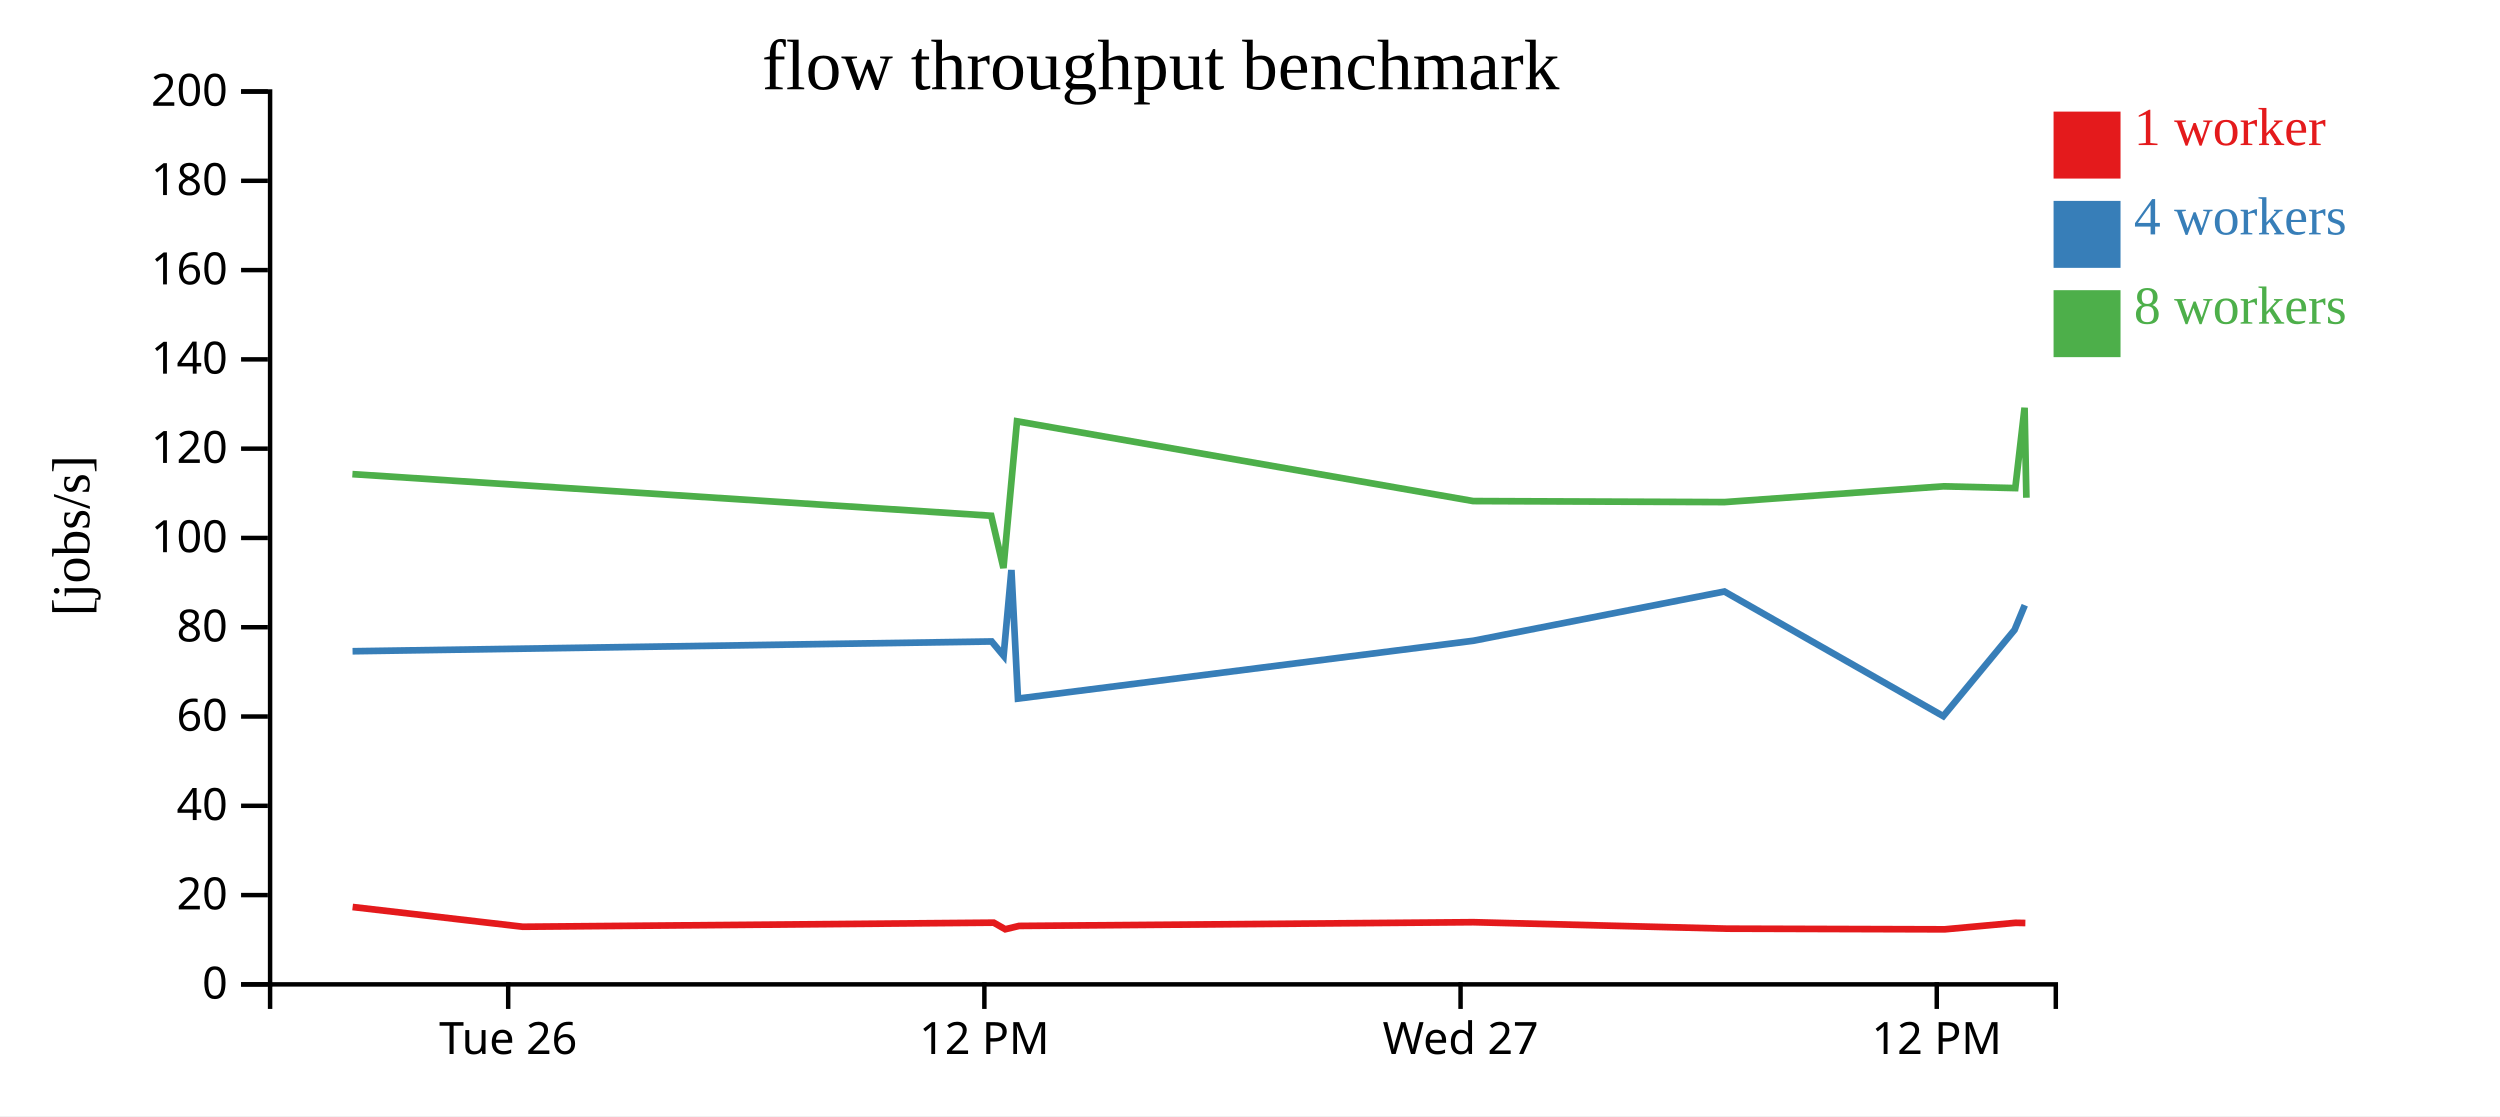
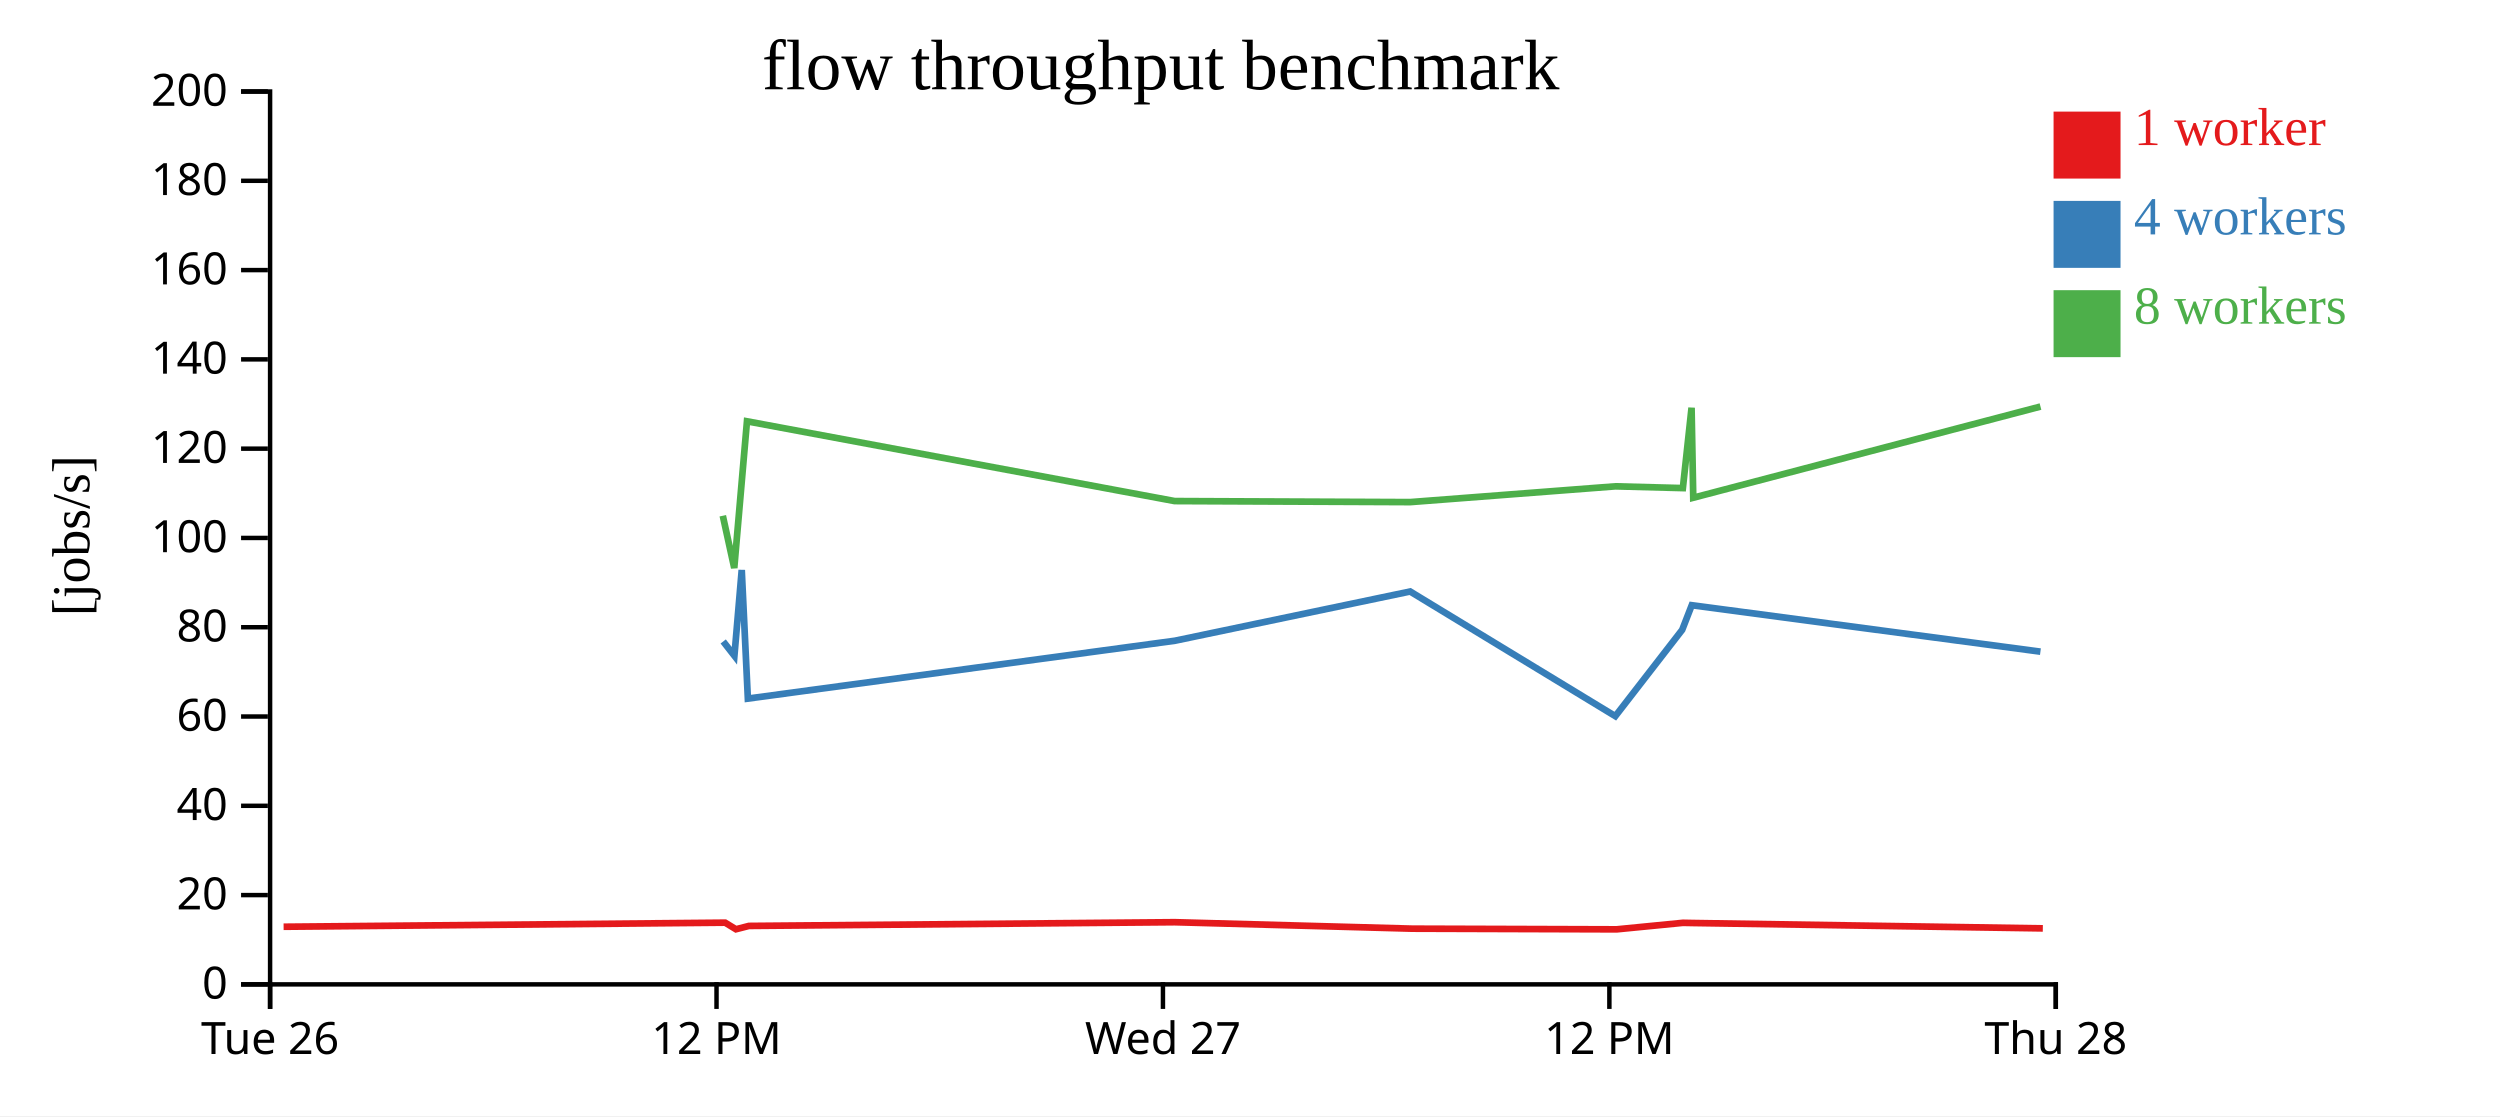
<svg xmlns="http://www.w3.org/2000/svg" width="560" height="250">
  <rect width="100%" height="100%" fill="white" />
  <g transform="translate(60,20)">
    <g transform="translate(0,200)" fill="none" font-size="10" font-family="sans-serif" text-anchor="middle">
      <path class="domain" stroke="currentColor" d="M0.5,6V0.5H400.5V6" />
-       <g class="tick" opacity="1" transform="translate(53.83333,0)">
+       <g class="tick" opacity="1" transform="translate(0.5,0)">
        <line stroke="currentColor" y2="6" />
        <text fill="currentColor" y="9" dy="0.71em">Tue 26</text>
      </g>
-       <g class="tick" opacity="1" transform="translate(160.5,0)">
+       <g class="tick" opacity="1" transform="translate(100.5,0)">
        <line stroke="currentColor" y2="6" />
        <text fill="currentColor" y="9" dy="0.71em">12 PM</text>
      </g>
-       <g class="tick" opacity="1" transform="translate(267.1667,0)">
+       <g class="tick" opacity="1" transform="translate(200.5,0)">
        <line stroke="currentColor" y2="6" />
        <text fill="currentColor" y="9" dy="0.71em">Wed 27</text>
      </g>
-       <g class="tick" opacity="1" transform="translate(373.8333,0)">
+       <g class="tick" opacity="1" transform="translate(300.5,0)">
        <line stroke="currentColor" y2="6" />
        <text fill="currentColor" y="9" dy="0.71em">12 PM</text>
+       </g>
+       <g class="tick" opacity="1" transform="translate(400.5,0)">
+         <line stroke="currentColor" y2="6" />
+         <text fill="currentColor" y="9" dy="0.71em">Thu 28</text>
      </g>
    </g>
    <g fill="none" font-size="10" font-family="sans-serif" text-anchor="end">
      <path class="domain" stroke="currentColor" d="M-6,200.5H0.5V0.5H-6" />
      <g class="tick" opacity="1" transform="translate(0,200.5)">
        <line stroke="currentColor" x2="-6" />
        <text fill="currentColor" x="-9" dy="0.32em">0</text>
      </g>
      <g class="tick" opacity="1" transform="translate(0,180.5)">
        <line stroke="currentColor" x2="-6" />
        <text fill="currentColor" x="-9" dy="0.32em">20</text>
      </g>
      <g class="tick" opacity="1" transform="translate(0,160.5)">
        <line stroke="currentColor" x2="-6" />
        <text fill="currentColor" x="-9" dy="0.32em">40</text>
      </g>
      <g class="tick" opacity="1" transform="translate(0,140.5)">
        <line stroke="currentColor" x2="-6" />
        <text fill="currentColor" x="-9" dy="0.32em">60</text>
      </g>
      <g class="tick" opacity="1" transform="translate(0,120.5)">
        <line stroke="currentColor" x2="-6" />
        <text fill="currentColor" x="-9" dy="0.32em">80</text>
      </g>
      <g class="tick" opacity="1" transform="translate(0,100.5)">
        <line stroke="currentColor" x2="-6" />
        <text fill="currentColor" x="-9" dy="0.32em">100</text>
      </g>
      <g class="tick" opacity="1" transform="translate(0,80.5)">
        <line stroke="currentColor" x2="-6" />
        <text fill="currentColor" x="-9" dy="0.32em">120</text>
      </g>
      <g class="tick" opacity="1" transform="translate(0,60.5)">
        <line stroke="currentColor" x2="-6" />
        <text fill="currentColor" x="-9" dy="0.32em">140</text>
      </g>
      <g class="tick" opacity="1" transform="translate(0,40.5)">
        <line stroke="currentColor" x2="-6" />
        <text fill="currentColor" x="-9" dy="0.32em">160</text>
      </g>
      <g class="tick" opacity="1" transform="translate(0,20.5)">
        <line stroke="currentColor" x2="-6" />
        <text fill="currentColor" x="-9" dy="0.32em">180</text>
      </g>
      <g class="tick" opacity="1" transform="translate(0,0.5)">
        <line stroke="currentColor" x2="-6" />
        <text fill="currentColor" x="-9" dy="0.32em">200</text>
      </g>
    </g>
    <text text-anchor="middle" style="font-size: 12px" transform="rotate(-90)" y="-40" x="-100">[jobs/s]</text>
    <text text-anchor="middle" style="font-size: 16px" y="0" x="200">flow throughput benchmark</text>
-     <path class="line" fill="none" stroke="#e41a1c" stroke-width="1.5" d="M18.987,183.17L57.095,187.593L162.596,186.677L165.174,188.153L168.273,187.407L270.013,186.574L326.808,188.023L375.602,188.172L391.458,186.712L393.682,186.753" />
-     <path class="line" fill="none" stroke="#377eb8" stroke-width="1.5" d="M18.971,125.882L162.129,123.687L164.808,126.901L166.558,107.681L168.023,136.484L270.063,123.524L326.265,112.496L375.288,140.419L391.263,121.086L393.551,115.569" />
-     <path class="line" fill="none" stroke="#4daf4a" stroke-width="1.5" d="M18.937,86.208L162.034,95.529L164.77,107.236L167.81,74.372L269.994,92.241L326.269,92.473L375.314,88.938L391.424,89.332L393.505,71.333L393.908,91.493" />
+     <path class="line" fill="none" stroke="#e41a1c" stroke-width="1.5" d="M3.527,187.593L102.434,186.677L104.851,188.153L107.756,187.407L203.137,186.574L256.382,188.023L302.127,188.172L316.992,186.712L319.076,186.753L397.593,187.958" />
+     <path class="line" fill="none" stroke="#377eb8" stroke-width="1.5" d="M101.996,123.687L104.507,126.901L106.149,107.681L107.521,136.484L203.184,123.524L255.873,112.496L301.833,140.419L316.809,121.086L318.954,115.569L397.058,125.97" />
+     <path class="line" fill="none" stroke="#4daf4a" stroke-width="1.5" d="M101.907,95.529L104.472,107.236L107.322,74.372L203.119,92.241L255.877,92.473L301.857,88.938L316.96,89.332L318.911,71.333L319.289,91.493L397.07,71.068" />
    <rect class="dot" x="400" y="5" width="15" height="15" style="fill: #e41a1c;" />
    <rect class="dot" x="400" y="25" width="15" height="15" style="fill: #377eb8;" />
    <rect class="dot" x="400" y="45" width="15" height="15" style="fill: #4daf4a;" />
    <text class="label" x="418" y="12.5" style="fill: #e41a1c; alignment-baseline: middle;" text-anchor="left">1 worker</text>
    <text class="label" x="418" y="32.5" style="fill: #377eb8; alignment-baseline: middle;" text-anchor="left">4 workers</text>
    <text class="label" x="418" y="52.5" style="fill: #4daf4a; alignment-baseline: middle;" text-anchor="left">8 workers</text>
  </g>
</svg>
